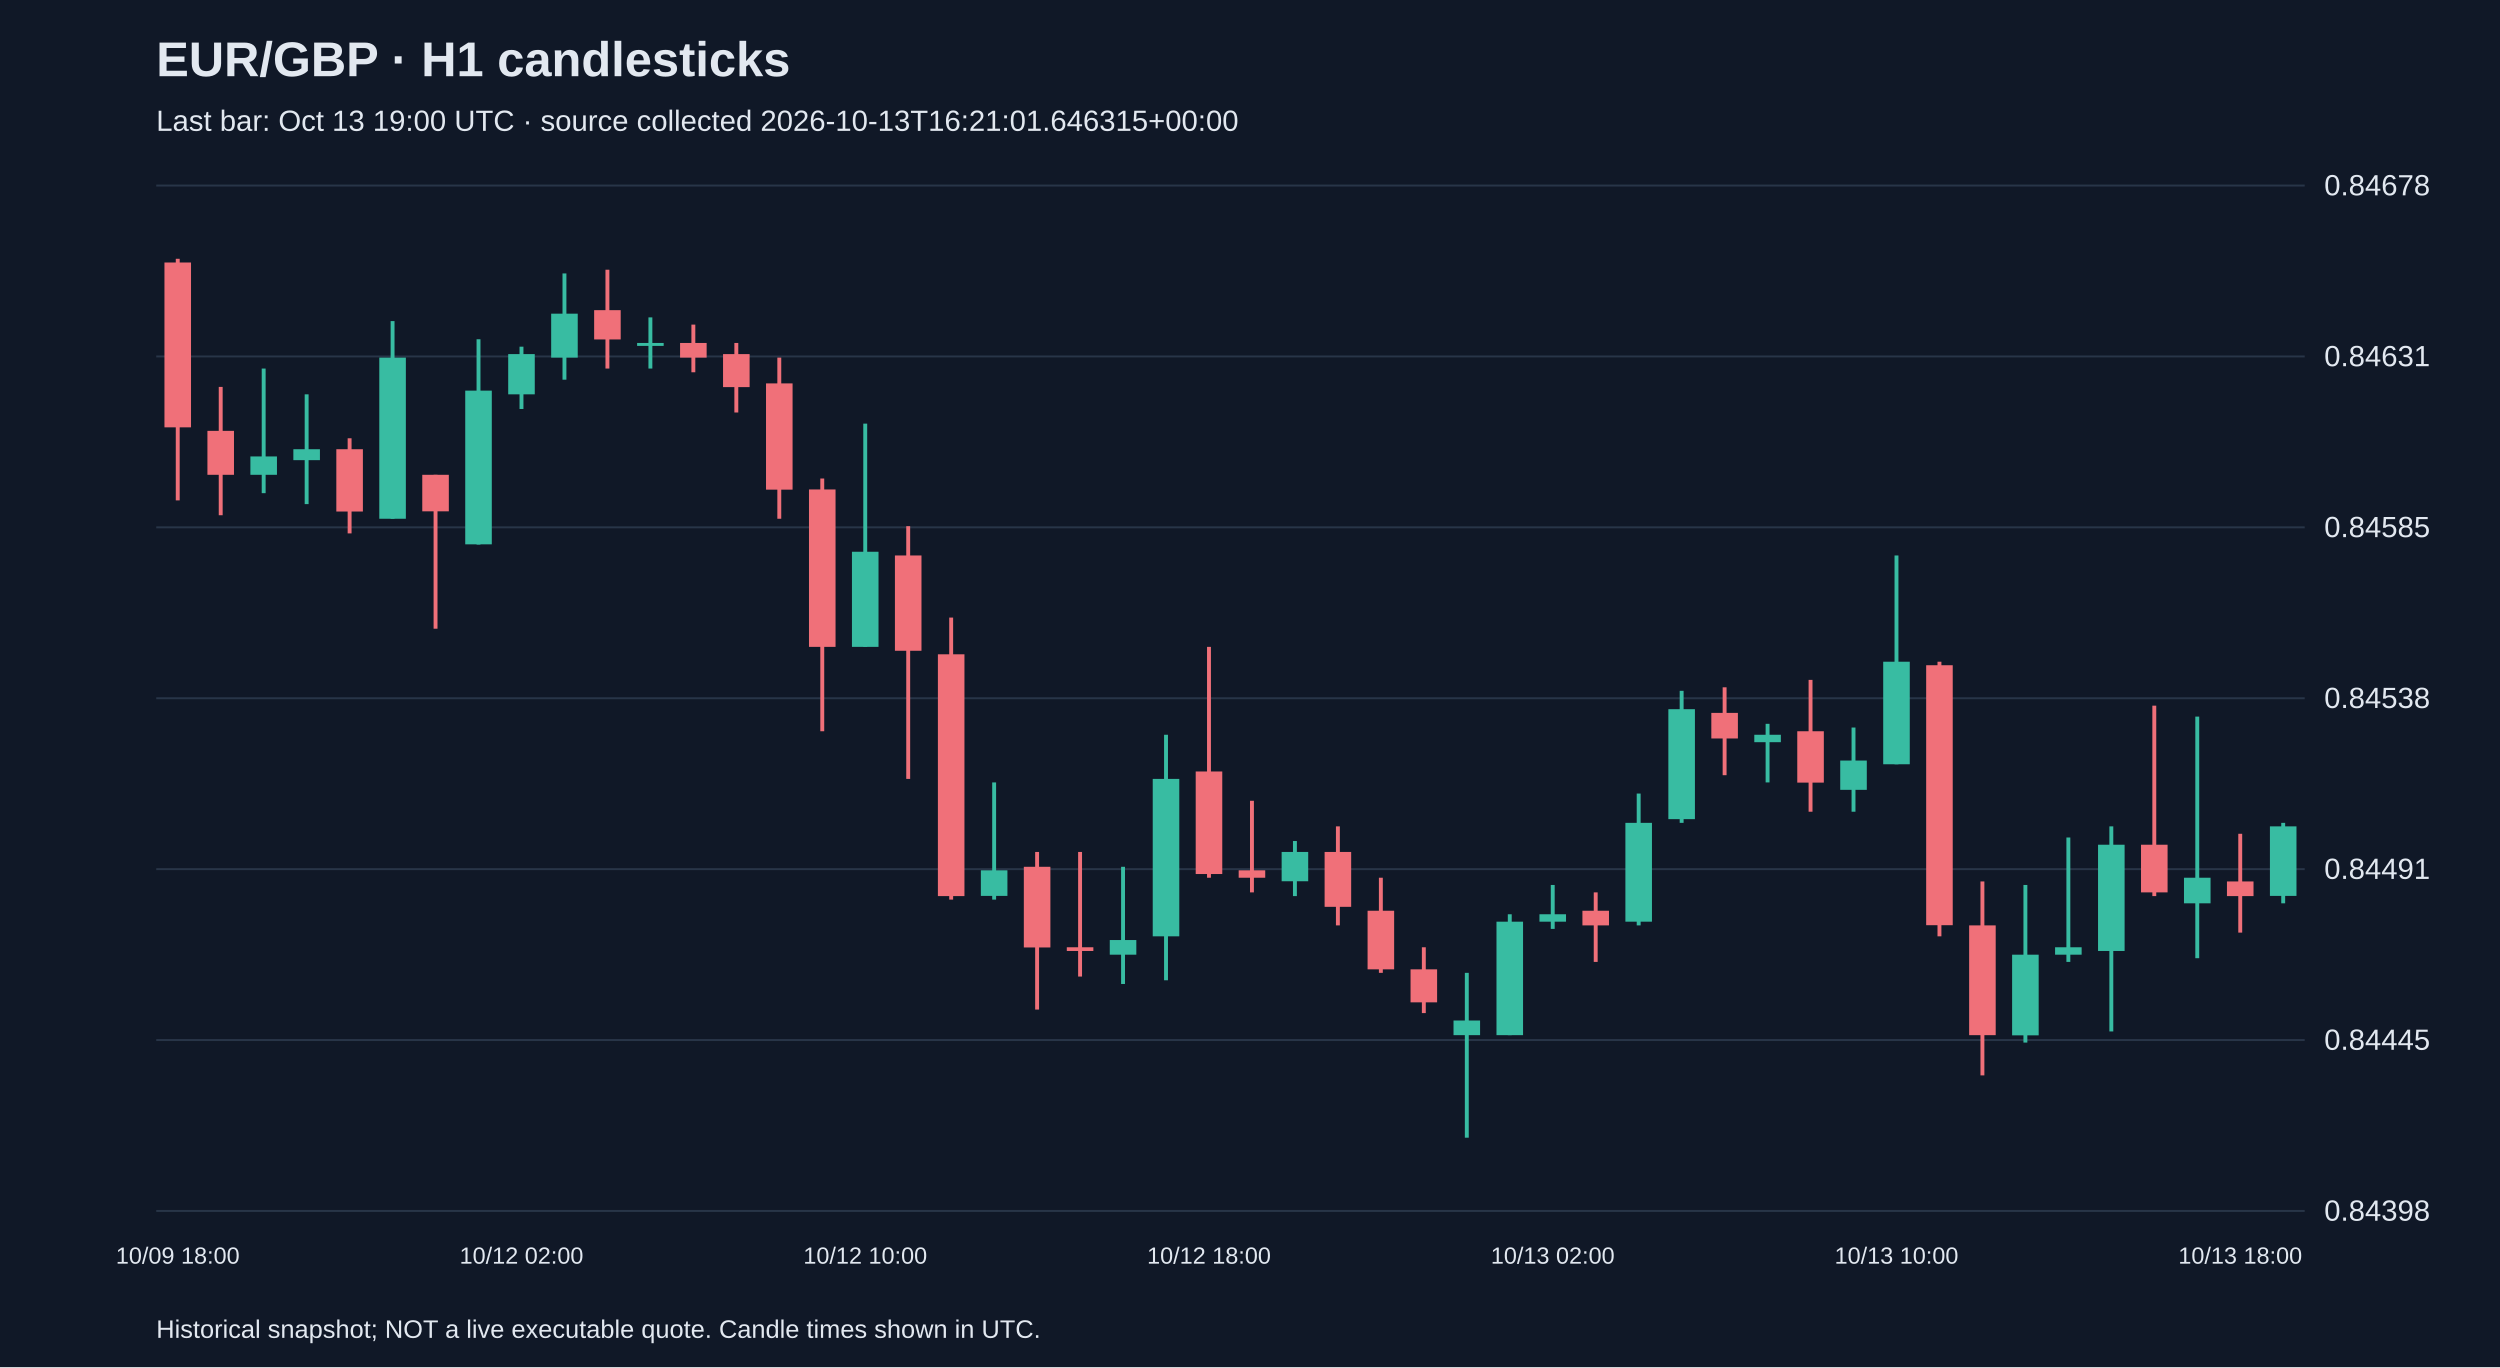
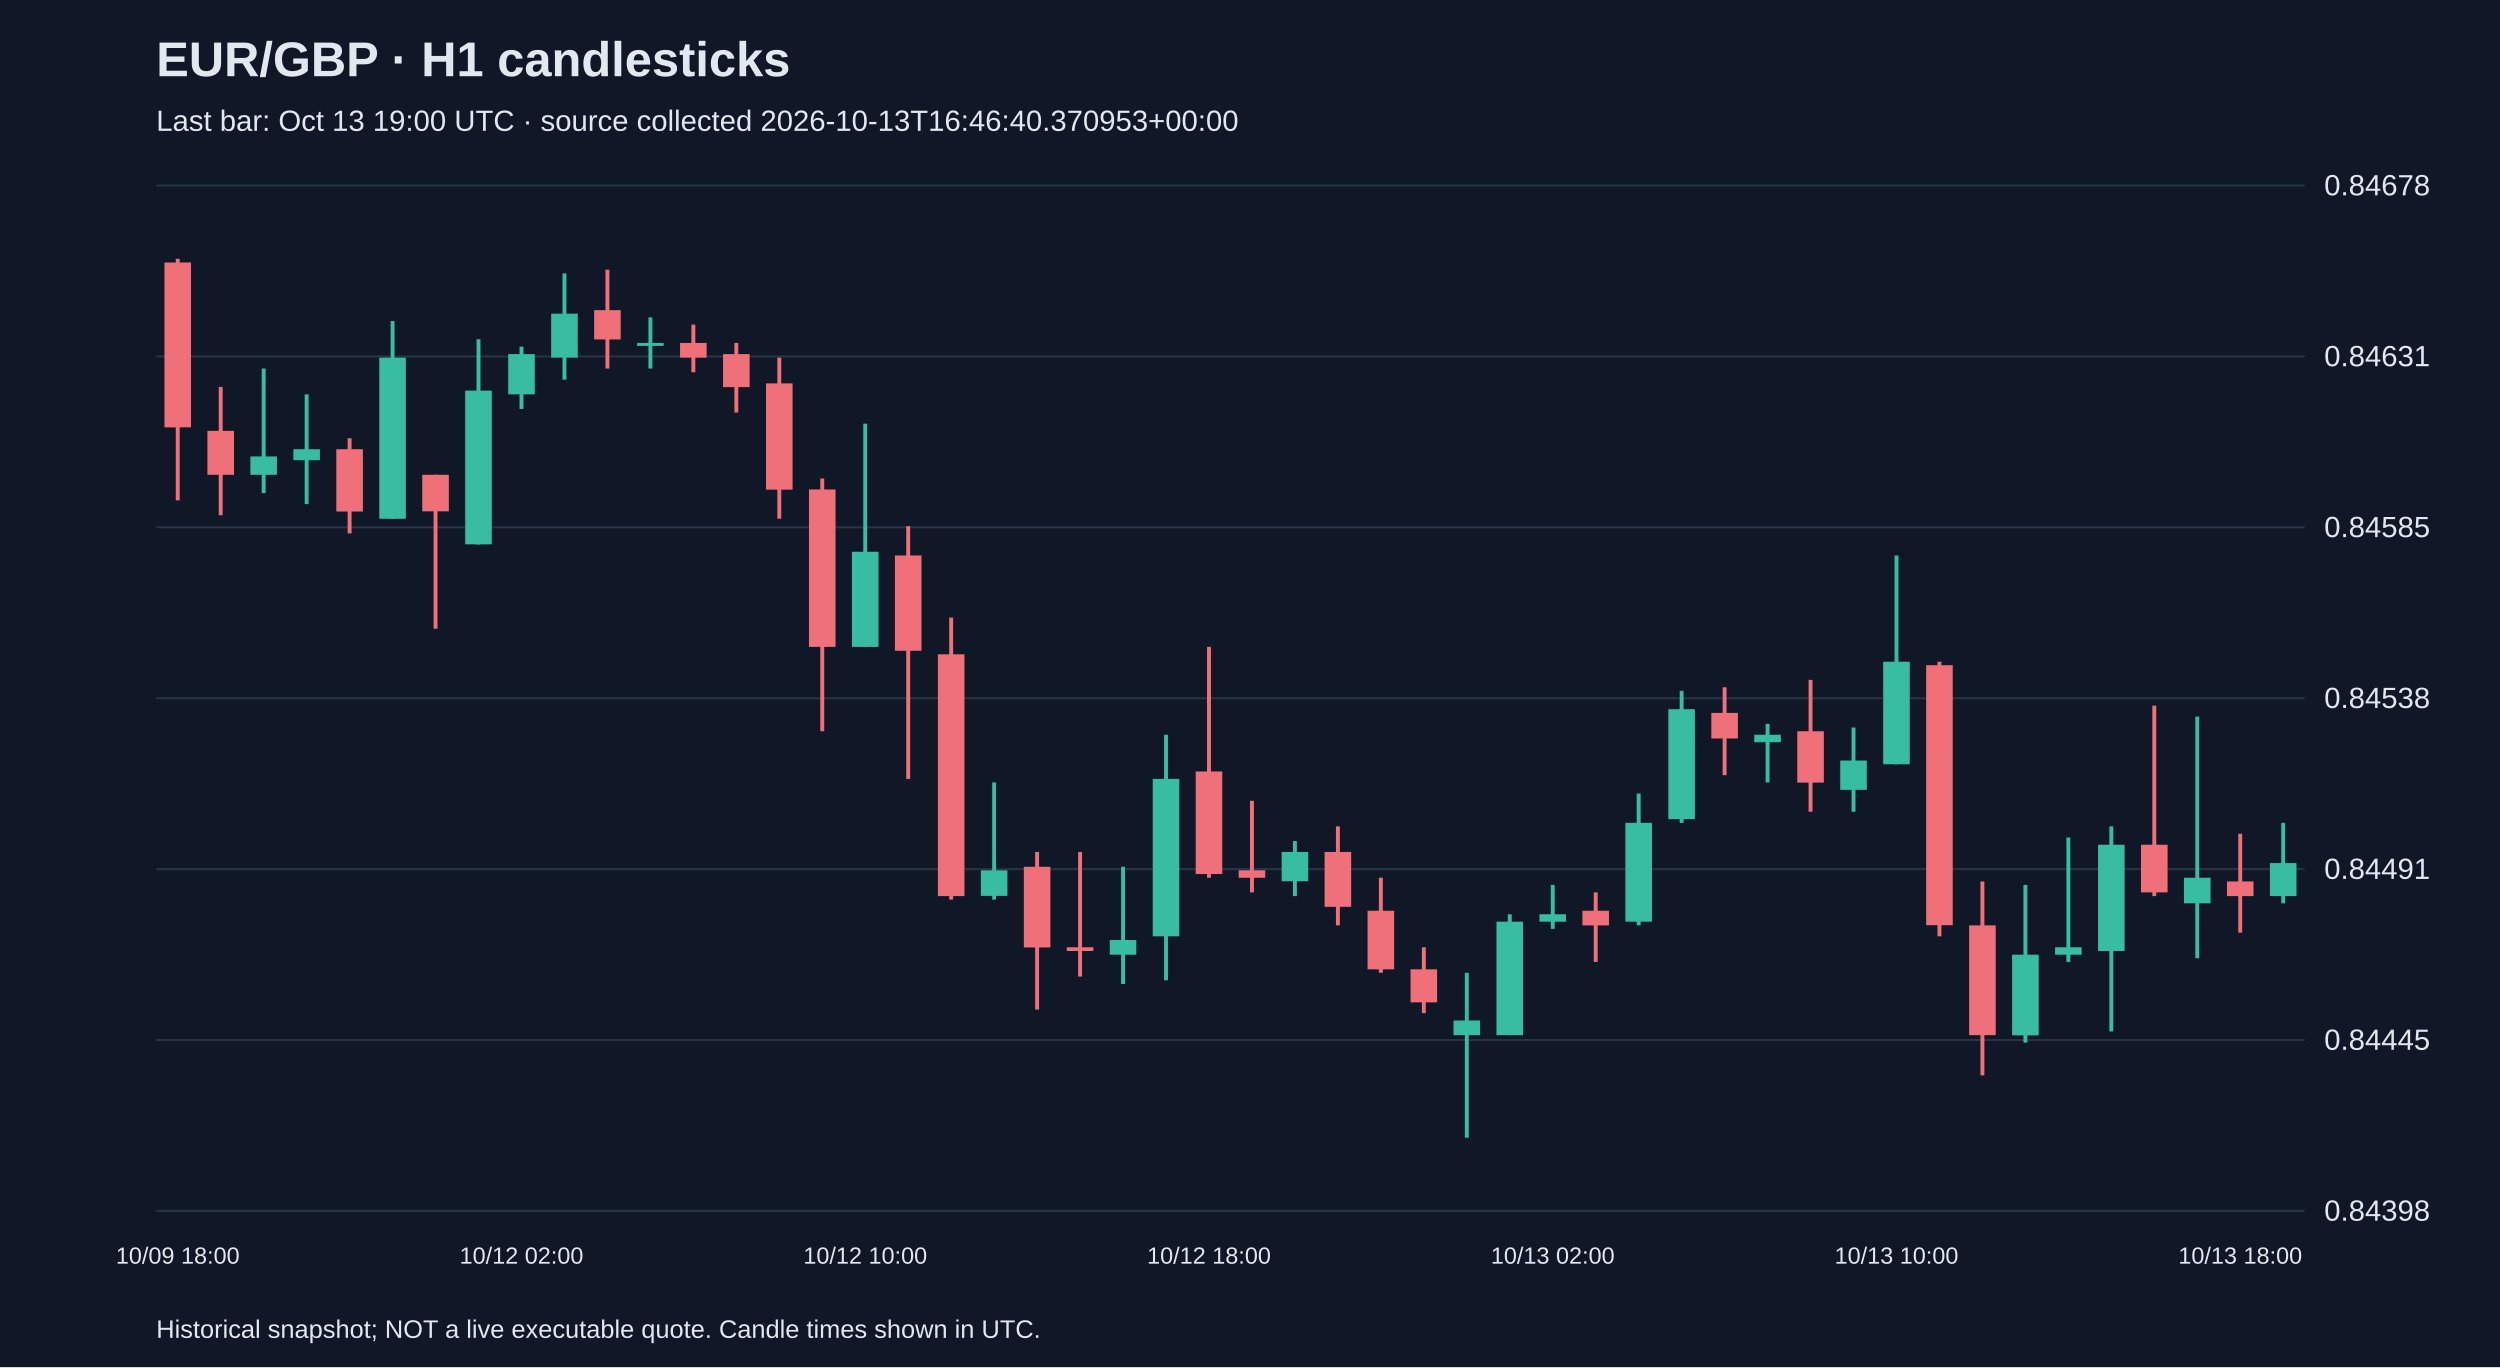
<svg xmlns="http://www.w3.org/2000/svg" viewBox="0 0 1280 700">
  <rect width="100%" height="100%" fill="#101827" />
  <style>text{font-family:Arial,sans-serif;fill:#e2e8f0}</style>
  <text x="80" y="39" font-size="25" font-weight="bold">EUR/GBP · H1 candlesticks</text>
-   <text x="80" y="67" font-size="15" fill="#a6b1c5">Last bar: Oct 13 19:00 UTC · source collected 2026-10-13T16:21:01.646315+00:00</text>
+   <text x="80" y="67" font-size="15" fill="#a6b1c5">Last bar: Oct 13 19:00 UTC · source collected 2026-10-13T16:46:40.370953+00:00</text>
  <line x1="80" y1="620.0" x2="1180" y2="620.0" stroke="#283548" />
  <text x="1190" y="625.0" font-size="15">0.84398</text>
  <line x1="80" y1="532.5" x2="1180" y2="532.5" stroke="#283548" />
  <text x="1190" y="537.5" font-size="15">0.84445</text>
  <line x1="80" y1="445.0" x2="1180" y2="445.0" stroke="#283548" />
  <text x="1190" y="450.0" font-size="15">0.84491</text>
  <line x1="80" y1="357.5" x2="1180" y2="357.5" stroke="#283548" />
  <text x="1190" y="362.5" font-size="15">0.84538</text>
  <line x1="80" y1="270.0" x2="1180" y2="270.0" stroke="#283548" />
  <text x="1190" y="275.0" font-size="15">0.84585</text>
  <line x1="80" y1="182.5" x2="1180" y2="182.5" stroke="#283548" />
  <text x="1190" y="187.5" font-size="15">0.84631</text>
  <line x1="80" y1="95.0" x2="1180" y2="95.0" stroke="#283548" />
  <text x="1190" y="100.0" font-size="15">0.84678</text>
  <line x1="91.0" y1="132.5" x2="91.0" y2="256.2" stroke="#f07079" stroke-width="2" />
  <rect x="84.2" y="134.4" width="13.6" height="84.4" fill="#f07079" />
  <text x="91.0" y="647" text-anchor="middle" font-size="12">10/09 18:00</text>
  <line x1="113.0" y1="198.1" x2="113.0" y2="263.8" stroke="#f07079" stroke-width="2" />
  <rect x="106.2" y="220.6" width="13.6" height="22.5" fill="#f07079" />
  <line x1="135.0" y1="188.7" x2="135.0" y2="252.5" stroke="#38bca2" stroke-width="2" />
  <rect x="128.2" y="233.7" width="13.6" height="9.4" fill="#38bca2" />
  <line x1="157.0" y1="201.9" x2="157.0" y2="258.1" stroke="#38bca2" stroke-width="2" />
  <rect x="150.2" y="230.0" width="13.6" height="5.6" fill="#38bca2" />
  <line x1="179.0" y1="224.4" x2="179.0" y2="273.1" stroke="#f07079" stroke-width="2" />
  <rect x="172.2" y="230.0" width="13.6" height="31.9" fill="#f07079" />
  <line x1="201.0" y1="164.4" x2="201.0" y2="265.6" stroke="#38bca2" stroke-width="2" />
  <rect x="194.2" y="183.1" width="13.6" height="82.5" fill="#38bca2" />
  <line x1="223.0" y1="243.1" x2="223.0" y2="321.9" stroke="#f07079" stroke-width="2" />
  <rect x="216.2" y="243.1" width="13.6" height="18.7" fill="#f07079" />
  <line x1="245.0" y1="173.7" x2="245.0" y2="278.8" stroke="#38bca2" stroke-width="2" />
  <rect x="238.2" y="200.0" width="13.6" height="78.7" fill="#38bca2" />
  <line x1="267.0" y1="177.5" x2="267.0" y2="209.4" stroke="#38bca2" stroke-width="2" />
  <rect x="260.2" y="181.3" width="13.6" height="20.6" fill="#38bca2" />
  <text x="267.0" y="647" text-anchor="middle" font-size="12">10/12 02:00</text>
  <line x1="289.0" y1="140.0" x2="289.0" y2="194.4" stroke="#38bca2" stroke-width="2" />
  <rect x="282.2" y="160.6" width="13.6" height="22.5" fill="#38bca2" />
  <line x1="311.0" y1="138.1" x2="311.0" y2="188.7" stroke="#f07079" stroke-width="2" />
  <rect x="304.2" y="158.8" width="13.6" height="15.0" fill="#f07079" />
  <line x1="333.0" y1="162.5" x2="333.0" y2="188.7" stroke="#38bca2" stroke-width="2" />
  <rect x="326.2" y="175.6" width="13.6" height="1.5" fill="#38bca2" />
  <line x1="355.0" y1="166.2" x2="355.0" y2="190.6" stroke="#f07079" stroke-width="2" />
  <rect x="348.2" y="175.6" width="13.6" height="7.5" fill="#f07079" />
  <line x1="377.0" y1="175.6" x2="377.0" y2="211.2" stroke="#f07079" stroke-width="2" />
  <rect x="370.2" y="181.3" width="13.6" height="16.9" fill="#f07079" />
  <line x1="399.0" y1="183.1" x2="399.0" y2="265.6" stroke="#f07079" stroke-width="2" />
  <rect x="392.2" y="196.3" width="13.6" height="54.4" fill="#f07079" />
  <line x1="421.0" y1="245.0" x2="421.0" y2="374.4" stroke="#f07079" stroke-width="2" />
  <rect x="414.2" y="250.6" width="13.6" height="80.6" fill="#f07079" />
  <line x1="443.0" y1="216.9" x2="443.0" y2="331.2" stroke="#38bca2" stroke-width="2" />
  <rect x="436.2" y="282.5" width="13.6" height="48.7" fill="#38bca2" />
  <text x="443.0" y="647" text-anchor="middle" font-size="12">10/12 10:00</text>
  <line x1="465.0" y1="269.4" x2="465.0" y2="398.8" stroke="#f07079" stroke-width="2" />
  <rect x="458.2" y="284.4" width="13.6" height="48.8" fill="#f07079" />
  <line x1="487.0" y1="316.2" x2="487.0" y2="460.6" stroke="#f07079" stroke-width="2" />
  <rect x="480.2" y="335.0" width="13.6" height="123.8" fill="#f07079" />
  <line x1="509.0" y1="400.6" x2="509.0" y2="460.6" stroke="#38bca2" stroke-width="2" />
  <rect x="502.2" y="445.6" width="13.6" height="13.1" fill="#38bca2" />
  <line x1="531.0" y1="436.2" x2="531.0" y2="516.9" stroke="#f07079" stroke-width="2" />
  <rect x="524.2" y="443.8" width="13.6" height="41.3" fill="#f07079" />
  <line x1="553.0" y1="436.2" x2="553.0" y2="500.0" stroke="#f07079" stroke-width="2" />
  <rect x="546.2" y="485.0" width="13.6" height="1.9" fill="#f07079" />
  <line x1="575.0" y1="443.8" x2="575.0" y2="503.8" stroke="#38bca2" stroke-width="2" />
  <rect x="568.2" y="481.3" width="13.6" height="7.5" fill="#38bca2" />
  <line x1="597.0" y1="376.2" x2="597.0" y2="501.9" stroke="#38bca2" stroke-width="2" />
  <rect x="590.2" y="398.8" width="13.6" height="80.6" fill="#38bca2" />
  <line x1="619.0" y1="331.2" x2="619.0" y2="449.4" stroke="#f07079" stroke-width="2" />
  <rect x="612.2" y="395.0" width="13.6" height="52.5" fill="#f07079" />
  <text x="619.0" y="647" text-anchor="middle" font-size="12">10/12 18:00</text>
  <line x1="641.0" y1="410.0" x2="641.0" y2="456.9" stroke="#f07079" stroke-width="2" />
  <rect x="634.2" y="445.6" width="13.6" height="3.8" fill="#f07079" />
  <line x1="663.0" y1="430.6" x2="663.0" y2="458.8" stroke="#38bca2" stroke-width="2" />
  <rect x="656.2" y="436.2" width="13.6" height="15.0" fill="#38bca2" />
  <line x1="685.0" y1="423.1" x2="685.0" y2="473.8" stroke="#f07079" stroke-width="2" />
  <rect x="678.2" y="436.2" width="13.6" height="28.1" fill="#f07079" />
  <line x1="707.0" y1="449.4" x2="707.0" y2="498.1" stroke="#f07079" stroke-width="2" />
  <rect x="700.2" y="466.3" width="13.6" height="30.0" fill="#f07079" />
  <line x1="729.0" y1="485.0" x2="729.0" y2="518.7" stroke="#f07079" stroke-width="2" />
  <rect x="722.2" y="496.3" width="13.6" height="16.9" fill="#f07079" />
  <line x1="751.0" y1="498.1" x2="751.0" y2="582.5" stroke="#38bca2" stroke-width="2" />
  <rect x="744.2" y="522.5" width="13.6" height="7.5" fill="#38bca2" />
  <line x1="773.0" y1="468.1" x2="773.0" y2="530.0" stroke="#38bca2" stroke-width="2" />
  <rect x="766.2" y="471.9" width="13.6" height="58.1" fill="#38bca2" />
  <line x1="795.0" y1="453.1" x2="795.0" y2="475.6" stroke="#38bca2" stroke-width="2" />
  <rect x="788.2" y="468.1" width="13.6" height="3.8" fill="#38bca2" />
  <text x="795.0" y="647" text-anchor="middle" font-size="12">10/13 02:00</text>
  <line x1="817.0" y1="456.9" x2="817.0" y2="492.5" stroke="#f07079" stroke-width="2" />
  <rect x="810.2" y="466.3" width="13.6" height="7.5" fill="#f07079" />
  <line x1="839.0" y1="406.3" x2="839.0" y2="473.8" stroke="#38bca2" stroke-width="2" />
  <rect x="832.2" y="421.3" width="13.6" height="50.6" fill="#38bca2" />
  <line x1="861.0" y1="353.7" x2="861.0" y2="421.3" stroke="#38bca2" stroke-width="2" />
  <rect x="854.2" y="363.1" width="13.6" height="56.3" fill="#38bca2" />
  <line x1="883.0" y1="351.9" x2="883.0" y2="396.9" stroke="#f07079" stroke-width="2" />
  <rect x="876.2" y="365.0" width="13.6" height="13.1" fill="#f07079" />
  <line x1="905.0" y1="370.6" x2="905.0" y2="400.6" stroke="#38bca2" stroke-width="2" />
  <rect x="898.2" y="376.2" width="13.6" height="3.8" fill="#38bca2" />
  <line x1="927.0" y1="348.1" x2="927.0" y2="415.6" stroke="#f07079" stroke-width="2" />
  <rect x="920.2" y="374.4" width="13.6" height="26.3" fill="#f07079" />
  <line x1="949.0" y1="372.5" x2="949.0" y2="415.6" stroke="#38bca2" stroke-width="2" />
  <rect x="942.2" y="389.4" width="13.6" height="15.0" fill="#38bca2" />
  <line x1="971.0" y1="284.4" x2="971.0" y2="391.3" stroke="#38bca2" stroke-width="2" />
  <rect x="964.2" y="338.8" width="13.6" height="52.5" fill="#38bca2" />
  <text x="971.0" y="647" text-anchor="middle" font-size="12">10/13 10:00</text>
  <line x1="993.0" y1="338.8" x2="993.0" y2="479.4" stroke="#f07079" stroke-width="2" />
  <rect x="986.2" y="340.6" width="13.6" height="133.1" fill="#f07079" />
  <line x1="1015.0" y1="451.3" x2="1015.0" y2="550.6" stroke="#f07079" stroke-width="2" />
  <rect x="1008.2" y="473.8" width="13.6" height="56.2" fill="#f07079" />
  <line x1="1037.0" y1="453.1" x2="1037.0" y2="533.8" stroke="#38bca2" stroke-width="2" />
  <rect x="1030.2" y="488.8" width="13.6" height="41.3" fill="#38bca2" />
  <line x1="1059.0" y1="428.8" x2="1059.0" y2="492.5" stroke="#38bca2" stroke-width="2" />
  <rect x="1052.2" y="485.0" width="13.6" height="3.8" fill="#38bca2" />
  <line x1="1081.0" y1="423.1" x2="1081.0" y2="528.1" stroke="#38bca2" stroke-width="2" />
  <rect x="1074.2" y="432.5" width="13.6" height="54.4" fill="#38bca2" />
  <line x1="1103.0" y1="361.3" x2="1103.0" y2="458.8" stroke="#f07079" stroke-width="2" />
  <rect x="1096.2" y="432.5" width="13.6" height="24.4" fill="#f07079" />
  <line x1="1125.0" y1="366.9" x2="1125.0" y2="490.6" stroke="#38bca2" stroke-width="2" />
  <rect x="1118.2" y="449.4" width="13.6" height="13.1" fill="#38bca2" />
  <line x1="1147.0" y1="426.9" x2="1147.0" y2="477.5" stroke="#f07079" stroke-width="2" />
  <rect x="1140.2" y="451.3" width="13.6" height="7.5" fill="#f07079" />
  <text x="1147.0" y="647" text-anchor="middle" font-size="12">10/13 18:00</text>
  <line x1="1169.0" y1="421.3" x2="1169.0" y2="462.5" stroke="#38bca2" stroke-width="2" />
-   <rect x="1162.2" y="423.1" width="13.6" height="35.6" fill="#38bca2" />
+   <rect x="1162.2" y="441.9" width="13.6" height="16.9" fill="#38bca2" />
  <text x="80" y="685" font-size="13">Historical snapshot; NOT a live executable quote. Candle times shown in UTC.</text>
</svg>
